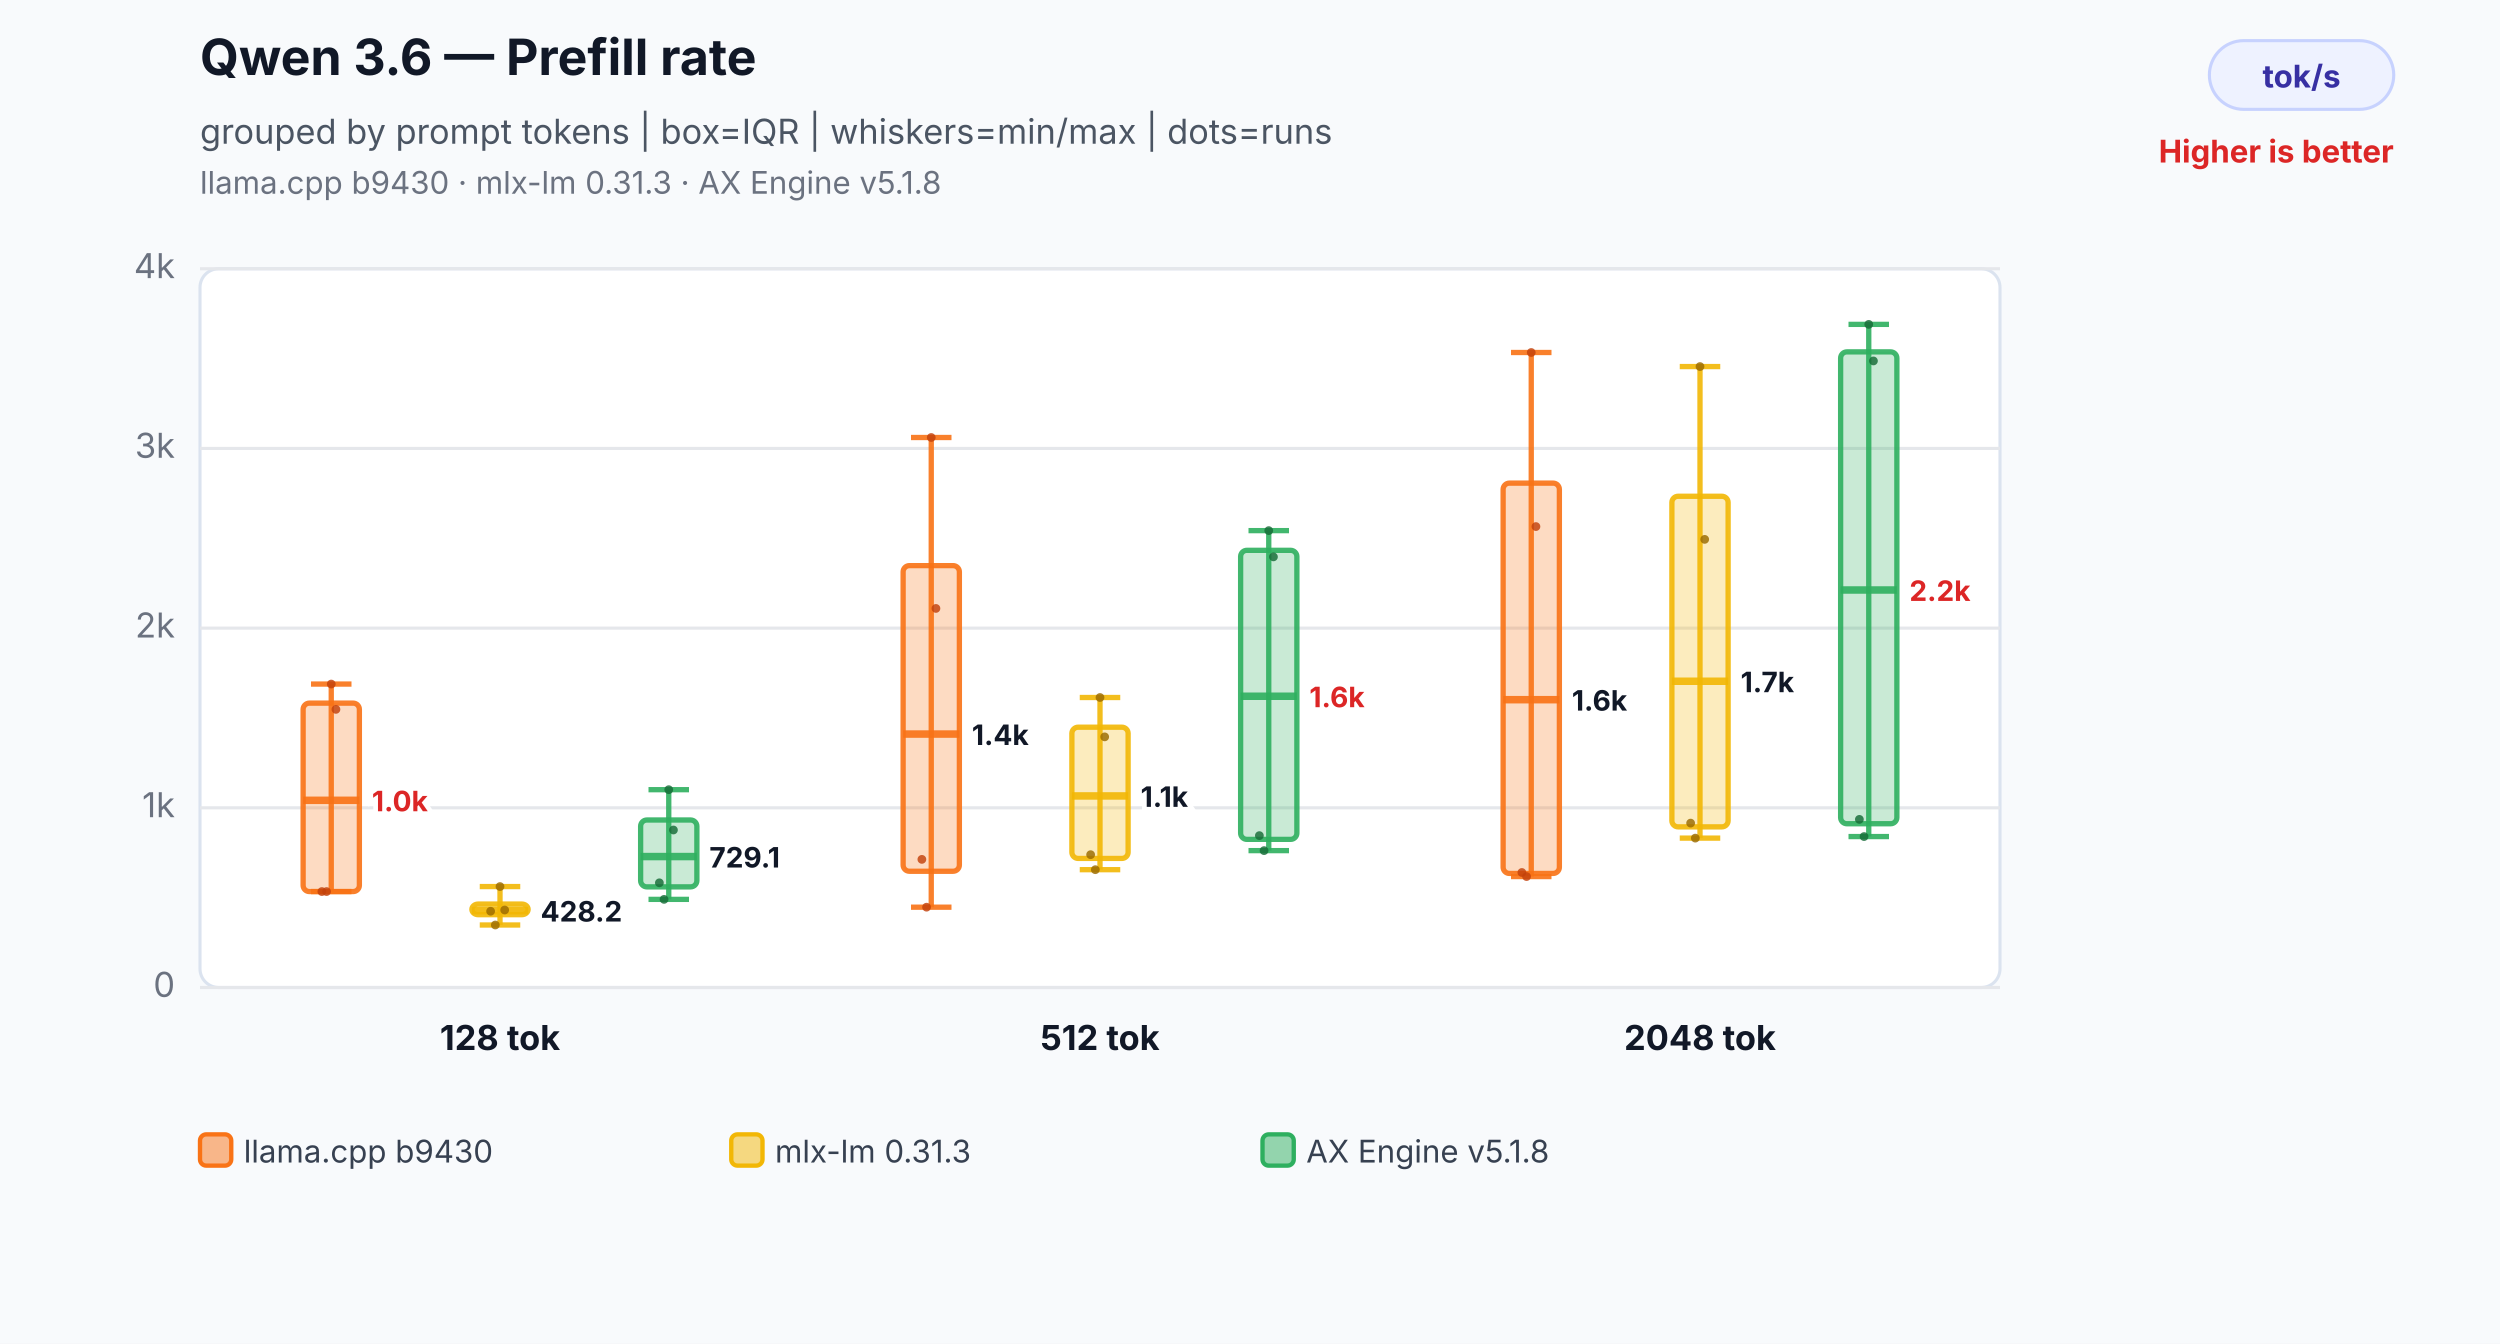
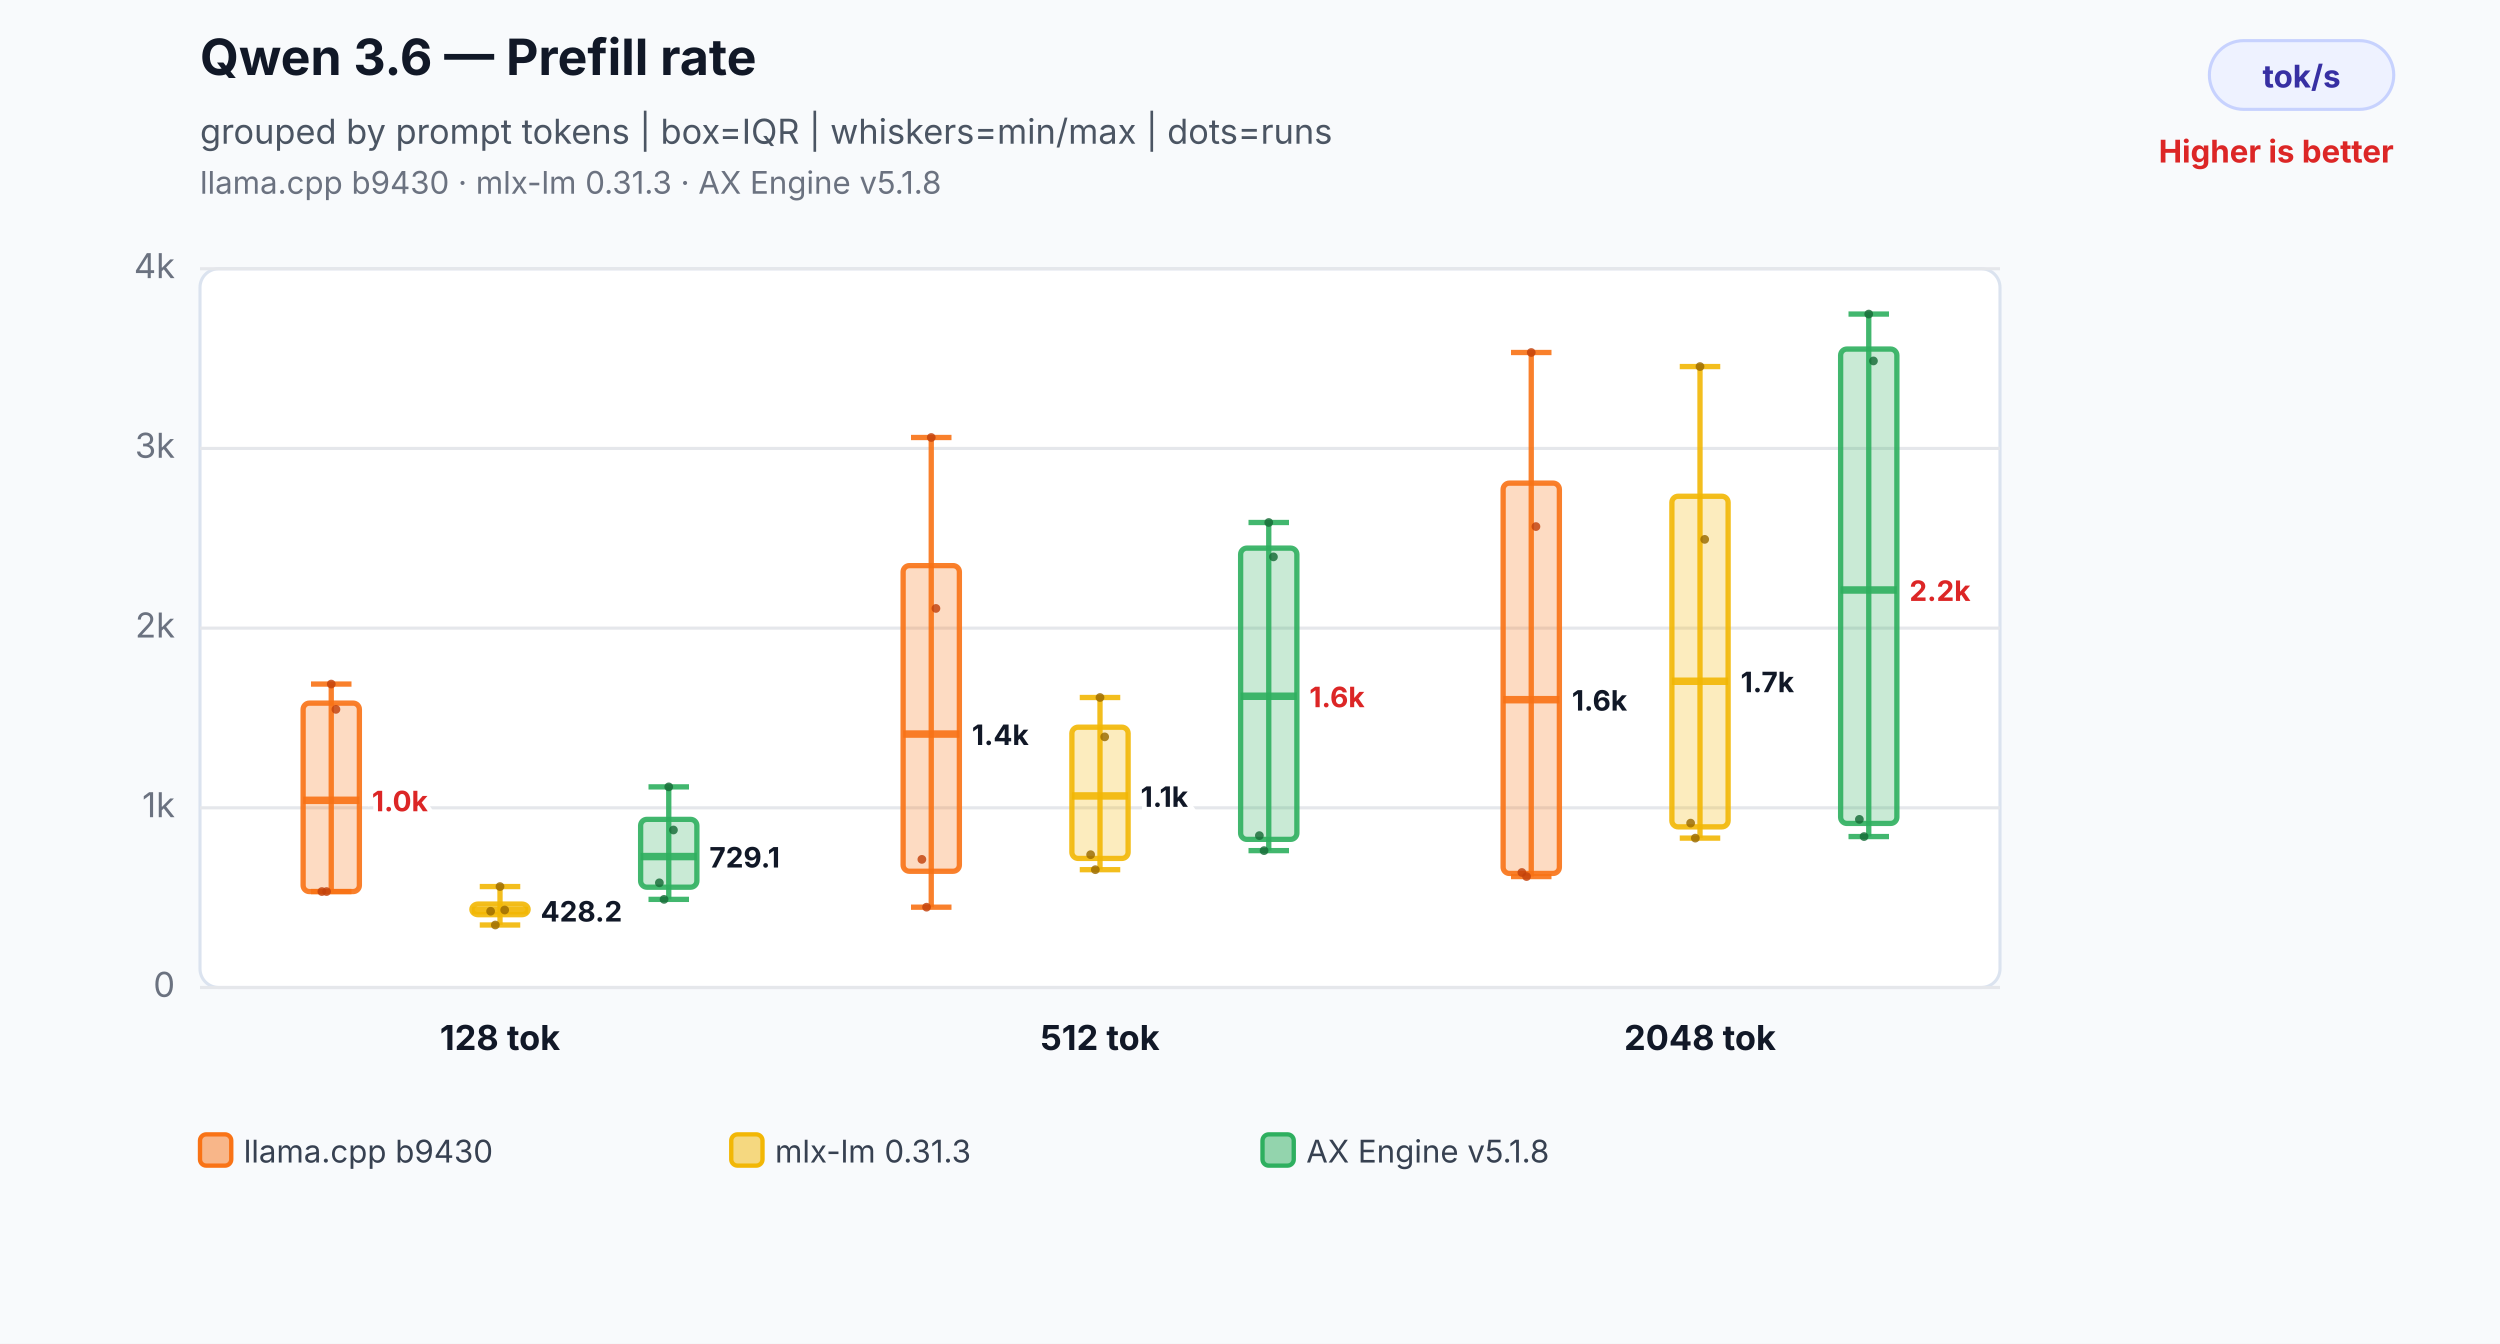
<svg xmlns="http://www.w3.org/2000/svg" width="800" height="430" viewBox="0 0 800 430" role="img" aria-labelledby="title desc">
  <rect width="800" height="430" fill="#f8fafc" />
  <text x="64" y="24" font-family="Inter,Segoe UI,Arial,sans-serif" font-size="16" font-weight="700" fill="#111827">Qwen 3.6 — Prefill rate</text>
  <text x="64" y="46" font-family="Inter,Segoe UI,Arial,sans-serif" font-size="11" fill="#4b5563">grouped by prompt tokens | box=IQR | whiskers=min/max | dots=runs</text>
  <text x="64" y="62" font-family="Inter,Segoe UI,Arial,sans-serif" font-size="10" fill="#6b7280">llama.cpp b9430 · mlx-lm 0.31.3 · AX Engine v5.1.8</text>
  <rect x="707" y="13" width="59" height="22" rx="11" fill="#eef2ff" stroke="#c7d2fe" />
  <text x="736.5" y="28" text-anchor="middle" font-family="Inter,Segoe UI,Arial,sans-serif" font-size="10" font-weight="700" fill="#3730a3">tok/s</text>
  <text x="766" y="52" text-anchor="end" font-family="Inter,Segoe UI,Arial,sans-serif" font-size="10" font-weight="700" fill="#dc2626">Higher is better</text>
  <rect x="64" y="86" width="576" height="230" rx="6" fill="#ffffff" stroke="#dbe3ef" />
  <line x1="64" y1="316.0" x2="640" y2="316.0" stroke="#e5e7eb" stroke-width="1" />
  <text x="56" y="319.0" text-anchor="end" font-family="Inter,Segoe UI,Arial,sans-serif" font-size="11" fill="#6b7280">0</text>
  <line x1="64" y1="258.5" x2="640" y2="258.5" stroke="#e5e7eb" stroke-width="1" />
  <text x="56" y="261.5" text-anchor="end" font-family="Inter,Segoe UI,Arial,sans-serif" font-size="11" fill="#6b7280">1k</text>
  <line x1="64" y1="201.0" x2="640" y2="201.0" stroke="#e5e7eb" stroke-width="1" />
  <text x="56" y="204.0" text-anchor="end" font-family="Inter,Segoe UI,Arial,sans-serif" font-size="11" fill="#6b7280">2k</text>
  <line x1="64" y1="143.5" x2="640" y2="143.5" stroke="#e5e7eb" stroke-width="1" />
  <text x="56" y="146.5" text-anchor="end" font-family="Inter,Segoe UI,Arial,sans-serif" font-size="11" fill="#6b7280">3k</text>
  <line x1="64" y1="86.0" x2="640" y2="86.0" stroke="#e5e7eb" stroke-width="1" />
  <text x="56" y="89.0" text-anchor="end" font-family="Inter,Segoe UI,Arial,sans-serif" font-size="11" fill="#6b7280">4k</text>
  <line x1="106" y1="218.9" x2="106" y2="285.3" stroke="#f97316" stroke-opacity="0.9" stroke-width="1.7" />
  <line x1="99.52" y1="218.9" x2="112.48" y2="218.9" stroke="#f97316" stroke-opacity="0.9" stroke-width="1.7" />
  <line x1="99.52" y1="285.3" x2="112.48" y2="285.3" stroke="#f97316" stroke-opacity="0.9" stroke-width="1.7" />
  <rect x="97" y="225.0" width="18" height="60.3" rx="2" fill="#f97316" fill-opacity="0.26" stroke="#f97316" stroke-opacity="0.9" stroke-width="1.7" />
  <line x1="97" y1="256.1" x2="115" y2="256.1" stroke="#f97316" stroke-opacity="0.9" stroke-width="2.4" />
  <text x="119" y="259.6" text-anchor="start" font-family="Inter,Segoe UI,Arial,sans-serif" font-size="9" font-weight="700" fill="#dc2626" stroke="#ffffff" stroke-width="3" paint-order="stroke">1.0k</text>
  <circle cx="103" cy="285.3" r="1.4" fill="#c2410c" fill-opacity="0.82" />
  <circle cx="104.5" cy="285.3" r="1.4" fill="#c2410c" fill-opacity="0.82" />
  <circle cx="106" cy="218.9" r="1.4" fill="#c2410c" fill-opacity="0.82" />
  <circle cx="107.5" cy="227.0" r="1.4" fill="#c2410c" fill-opacity="0.82" />
  <line x1="160" y1="283.7" x2="160" y2="296.0" stroke="#f2b705" stroke-opacity="0.9" stroke-width="1.7" />
  <line x1="153.52" y1="283.7" x2="166.48" y2="283.7" stroke="#f2b705" stroke-opacity="0.9" stroke-width="1.7" />
  <line x1="153.52" y1="296.0" x2="166.48" y2="296.0" stroke="#f2b705" stroke-opacity="0.9" stroke-width="1.7" />
  <rect x="151" y="289.3" width="18" height="3.4" rx="2" fill="#f2b705" fill-opacity="0.26" stroke="#f2b705" stroke-opacity="0.9" stroke-width="1.7" />
  <line x1="151" y1="291.4" x2="169" y2="291.4" stroke="#f2b705" stroke-opacity="0.9" stroke-width="2.4" />
  <text x="173" y="294.9" text-anchor="start" font-family="Inter,Segoe UI,Arial,sans-serif" font-size="9" font-weight="700" fill="#111827" stroke="#ffffff" stroke-width="3" paint-order="stroke">428.2</text>
  <circle cx="157" cy="291.6" r="1.4" fill="#9a6a00" fill-opacity="0.82" />
  <circle cx="158.5" cy="296.0" r="1.4" fill="#9a6a00" fill-opacity="0.82" />
  <circle cx="160" cy="283.7" r="1.4" fill="#9a6a00" fill-opacity="0.82" />
  <circle cx="161.5" cy="291.2" r="1.4" fill="#9a6a00" fill-opacity="0.82" />
-   <line x1="214" y1="252.7" x2="214" y2="287.8" stroke="#2eaf5f" stroke-opacity="0.9" stroke-width="1.7" />
-   <line x1="207.52" y1="252.7" x2="220.48" y2="252.7" stroke="#2eaf5f" stroke-opacity="0.9" stroke-width="1.7" />
+   <line x1="214" y1="251.8" x2="214" y2="287.8" stroke="#2eaf5f" stroke-opacity="0.9" stroke-width="1.7" />
+   <line x1="207.52" y1="251.8" x2="220.48" y2="251.8" stroke="#2eaf5f" stroke-opacity="0.9" stroke-width="1.7" />
  <line x1="207.52" y1="287.8" x2="220.48" y2="287.8" stroke="#2eaf5f" stroke-opacity="0.9" stroke-width="1.7" />
-   <rect x="205" y="262.4" width="18" height="21.4" rx="2" fill="#2eaf5f" fill-opacity="0.26" stroke="#2eaf5f" stroke-opacity="0.9" stroke-width="1.7" />
+   <rect x="205" y="262.2" width="18" height="21.7" rx="2" fill="#2eaf5f" fill-opacity="0.26" stroke="#2eaf5f" stroke-opacity="0.9" stroke-width="1.7" />
  <line x1="205" y1="274.1" x2="223" y2="274.1" stroke="#2eaf5f" stroke-opacity="0.9" stroke-width="2.4" />
  <text x="227" y="277.6" text-anchor="start" font-family="Inter,Segoe UI,Arial,sans-serif" font-size="9" font-weight="700" fill="#111827" stroke="#ffffff" stroke-width="3" paint-order="stroke">729.1</text>
  <circle cx="211" cy="282.5" r="1.4" fill="#176c37" fill-opacity="0.82" />
  <circle cx="212.5" cy="287.8" r="1.4" fill="#176c37" fill-opacity="0.82" />
-   <circle cx="214" cy="252.7" r="1.4" fill="#176c37" fill-opacity="0.82" />
+   <circle cx="214" cy="251.8" r="1.4" fill="#176c37" fill-opacity="0.82" />
  <circle cx="215.5" cy="265.6" r="1.4" fill="#176c37" fill-opacity="0.82" />
  <text x="160" y="336" text-anchor="middle" font-family="Inter,Segoe UI,Arial,sans-serif" font-size="11" font-weight="700" fill="#111827">128 tok</text>
  <line x1="298" y1="140.0" x2="298" y2="290.3" stroke="#f97316" stroke-opacity="0.9" stroke-width="1.7" />
  <line x1="291.52" y1="140.0" x2="304.48" y2="140.0" stroke="#f97316" stroke-opacity="0.9" stroke-width="1.7" />
  <line x1="291.52" y1="290.3" x2="304.48" y2="290.3" stroke="#f97316" stroke-opacity="0.9" stroke-width="1.7" />
  <rect x="289" y="181.0" width="18" height="97.8" rx="2" fill="#f97316" fill-opacity="0.26" stroke="#f97316" stroke-opacity="0.9" stroke-width="1.7" />
  <line x1="289" y1="234.9" x2="307" y2="234.9" stroke="#f97316" stroke-opacity="0.9" stroke-width="2.4" />
  <text x="311" y="238.4" text-anchor="start" font-family="Inter,Segoe UI,Arial,sans-serif" font-size="9" font-weight="700" fill="#111827" stroke="#ffffff" stroke-width="3" paint-order="stroke">1.4k</text>
  <circle cx="295" cy="275.0" r="1.4" fill="#c2410c" fill-opacity="0.82" />
  <circle cx="296.5" cy="290.3" r="1.4" fill="#c2410c" fill-opacity="0.82" />
  <circle cx="298" cy="140.0" r="1.4" fill="#c2410c" fill-opacity="0.82" />
  <circle cx="299.5" cy="194.7" r="1.4" fill="#c2410c" fill-opacity="0.82" />
  <line x1="352" y1="223.2" x2="352" y2="278.3" stroke="#f2b705" stroke-opacity="0.9" stroke-width="1.7" />
  <line x1="345.52" y1="223.2" x2="358.48" y2="223.2" stroke="#f2b705" stroke-opacity="0.9" stroke-width="1.7" />
  <line x1="345.52" y1="278.3" x2="358.48" y2="278.3" stroke="#f2b705" stroke-opacity="0.9" stroke-width="1.7" />
  <rect x="343" y="232.7" width="18" height="42.0" rx="2" fill="#f2b705" fill-opacity="0.26" stroke="#f2b705" stroke-opacity="0.9" stroke-width="1.7" />
  <line x1="343" y1="254.7" x2="361" y2="254.7" stroke="#f2b705" stroke-opacity="0.9" stroke-width="2.4" />
  <text x="365" y="258.2" text-anchor="start" font-family="Inter,Segoe UI,Arial,sans-serif" font-size="9" font-weight="700" fill="#111827" stroke="#ffffff" stroke-width="3" paint-order="stroke">1.1k</text>
  <circle cx="349" cy="273.5" r="1.4" fill="#9a6a00" fill-opacity="0.82" />
  <circle cx="350.5" cy="278.3" r="1.4" fill="#9a6a00" fill-opacity="0.82" />
  <circle cx="352" cy="223.2" r="1.4" fill="#9a6a00" fill-opacity="0.82" />
  <circle cx="353.5" cy="235.8" r="1.4" fill="#9a6a00" fill-opacity="0.82" />
-   <line x1="406" y1="169.8" x2="406" y2="272.2" stroke="#2eaf5f" stroke-opacity="0.9" stroke-width="1.7" />
-   <line x1="399.52" y1="169.8" x2="412.48" y2="169.8" stroke="#2eaf5f" stroke-opacity="0.9" stroke-width="1.7" />
+   <line x1="406" y1="167.2" x2="406" y2="272.2" stroke="#2eaf5f" stroke-opacity="0.9" stroke-width="1.7" />
+   <line x1="399.52" y1="167.2" x2="412.48" y2="167.2" stroke="#2eaf5f" stroke-opacity="0.9" stroke-width="1.7" />
  <line x1="399.52" y1="272.2" x2="412.48" y2="272.2" stroke="#2eaf5f" stroke-opacity="0.9" stroke-width="1.7" />
-   <rect x="397" y="176.1" width="18" height="92.5" rx="2" fill="#2eaf5f" fill-opacity="0.26" stroke="#2eaf5f" stroke-opacity="0.9" stroke-width="1.7" />
+   <rect x="397" y="175.4" width="18" height="93.2" rx="2" fill="#2eaf5f" fill-opacity="0.26" stroke="#2eaf5f" stroke-opacity="0.9" stroke-width="1.7" />
  <line x1="397" y1="222.8" x2="415" y2="222.8" stroke="#2eaf5f" stroke-opacity="0.9" stroke-width="2.4" />
  <text x="419" y="226.3" text-anchor="start" font-family="Inter,Segoe UI,Arial,sans-serif" font-size="9" font-weight="700" fill="#dc2626" stroke="#ffffff" stroke-width="3" paint-order="stroke">1.6k</text>
  <circle cx="403" cy="267.4" r="1.4" fill="#176c37" fill-opacity="0.82" />
  <circle cx="404.5" cy="272.2" r="1.4" fill="#176c37" fill-opacity="0.82" />
-   <circle cx="406" cy="169.8" r="1.4" fill="#176c37" fill-opacity="0.82" />
+   <circle cx="406" cy="167.2" r="1.4" fill="#176c37" fill-opacity="0.82" />
  <circle cx="407.5" cy="178.2" r="1.4" fill="#176c37" fill-opacity="0.82" />
  <text x="352" y="336" text-anchor="middle" font-family="Inter,Segoe UI,Arial,sans-serif" font-size="11" font-weight="700" fill="#111827">512 tok</text>
  <line x1="490" y1="112.8" x2="490" y2="280.5" stroke="#f97316" stroke-opacity="0.9" stroke-width="1.7" />
  <line x1="483.52" y1="112.8" x2="496.48" y2="112.8" stroke="#f97316" stroke-opacity="0.9" stroke-width="1.7" />
  <line x1="483.52" y1="280.5" x2="496.48" y2="280.5" stroke="#f97316" stroke-opacity="0.9" stroke-width="1.7" />
  <rect x="481" y="154.6" width="18" height="124.9" rx="2" fill="#f97316" fill-opacity="0.26" stroke="#f97316" stroke-opacity="0.9" stroke-width="1.7" />
  <line x1="481" y1="223.9" x2="499" y2="223.9" stroke="#f97316" stroke-opacity="0.9" stroke-width="2.4" />
  <text x="503" y="227.4" text-anchor="start" font-family="Inter,Segoe UI,Arial,sans-serif" font-size="9" font-weight="700" fill="#111827" stroke="#ffffff" stroke-width="3" paint-order="stroke">1.6k</text>
  <circle cx="487" cy="279.2" r="1.4" fill="#c2410c" fill-opacity="0.82" />
  <circle cx="488.5" cy="280.5" r="1.4" fill="#c2410c" fill-opacity="0.82" />
  <circle cx="490" cy="112.8" r="1.4" fill="#c2410c" fill-opacity="0.82" />
  <circle cx="491.5" cy="168.5" r="1.4" fill="#c2410c" fill-opacity="0.82" />
  <line x1="544" y1="117.3" x2="544" y2="268.2" stroke="#f2b705" stroke-opacity="0.9" stroke-width="1.7" />
  <line x1="537.52" y1="117.3" x2="550.48" y2="117.3" stroke="#f2b705" stroke-opacity="0.9" stroke-width="1.7" />
  <line x1="537.52" y1="268.2" x2="550.48" y2="268.2" stroke="#f2b705" stroke-opacity="0.9" stroke-width="1.7" />
  <rect x="535" y="158.8" width="18" height="105.8" rx="2" fill="#f2b705" fill-opacity="0.26" stroke="#f2b705" stroke-opacity="0.9" stroke-width="1.7" />
  <line x1="535" y1="218.0" x2="553" y2="218.0" stroke="#f2b705" stroke-opacity="0.9" stroke-width="2.4" />
  <text x="557" y="221.5" text-anchor="start" font-family="Inter,Segoe UI,Arial,sans-serif" font-size="9" font-weight="700" fill="#111827" stroke="#ffffff" stroke-width="3" paint-order="stroke">1.7k</text>
  <circle cx="541" cy="263.4" r="1.4" fill="#9a6a00" fill-opacity="0.82" />
  <circle cx="542.5" cy="268.2" r="1.4" fill="#9a6a00" fill-opacity="0.82" />
  <circle cx="544" cy="117.3" r="1.4" fill="#9a6a00" fill-opacity="0.82" />
  <circle cx="545.5" cy="172.6" r="1.4" fill="#9a6a00" fill-opacity="0.82" />
-   <line x1="598" y1="103.8" x2="598" y2="267.7" stroke="#2eaf5f" stroke-opacity="0.9" stroke-width="1.7" />
-   <line x1="591.52" y1="103.8" x2="604.48" y2="103.8" stroke="#2eaf5f" stroke-opacity="0.9" stroke-width="1.7" />
+   <line x1="598" y1="100.5" x2="598" y2="267.7" stroke="#2eaf5f" stroke-opacity="0.9" stroke-width="1.7" />
+   <line x1="591.52" y1="100.5" x2="604.48" y2="100.5" stroke="#2eaf5f" stroke-opacity="0.9" stroke-width="1.7" />
  <line x1="591.52" y1="267.7" x2="604.48" y2="267.7" stroke="#2eaf5f" stroke-opacity="0.9" stroke-width="1.7" />
-   <rect x="589" y="112.6" width="18" height="151.0" rx="2" fill="#2eaf5f" fill-opacity="0.26" stroke="#2eaf5f" stroke-opacity="0.9" stroke-width="1.7" />
+   <rect x="589" y="111.7" width="18" height="151.8" rx="2" fill="#2eaf5f" fill-opacity="0.26" stroke="#2eaf5f" stroke-opacity="0.9" stroke-width="1.7" />
  <line x1="589" y1="188.8" x2="607" y2="188.8" stroke="#2eaf5f" stroke-opacity="0.9" stroke-width="2.4" />
  <text x="611" y="192.3" text-anchor="start" font-family="Inter,Segoe UI,Arial,sans-serif" font-size="9" font-weight="700" fill="#dc2626" stroke="#ffffff" stroke-width="3" paint-order="stroke">2.2k</text>
  <circle cx="595" cy="262.2" r="1.4" fill="#176c37" fill-opacity="0.82" />
  <circle cx="596.5" cy="267.7" r="1.4" fill="#176c37" fill-opacity="0.82" />
-   <circle cx="598" cy="103.8" r="1.4" fill="#176c37" fill-opacity="0.82" />
+   <circle cx="598" cy="100.5" r="1.4" fill="#176c37" fill-opacity="0.82" />
  <circle cx="599.5" cy="115.5" r="1.4" fill="#176c37" fill-opacity="0.82" />
  <text x="544" y="336" text-anchor="middle" font-family="Inter,Segoe UI,Arial,sans-serif" font-size="11" font-weight="700" fill="#111827">2048 tok</text>
  <rect x="64" y="363" width="10" height="10" rx="2" fill="#f97316" fill-opacity="0.5" stroke="#f97316" stroke-width="1.4" />
  <text x="78" y="372" font-family="Inter,Segoe UI,Arial,sans-serif" font-size="10" fill="#374151">llama.cpp b9430</text>
  <rect x="234" y="363" width="10" height="10" rx="2" fill="#f2b705" fill-opacity="0.5" stroke="#f2b705" stroke-width="1.4" />
  <text x="248" y="372" font-family="Inter,Segoe UI,Arial,sans-serif" font-size="10" fill="#374151">mlx-lm 0.31.3</text>
  <rect x="404" y="363" width="10" height="10" rx="2" fill="#2eaf5f" fill-opacity="0.5" stroke="#2eaf5f" stroke-width="1.4" />
  <text x="418" y="372" font-family="Inter,Segoe UI,Arial,sans-serif" font-size="10" fill="#374151">AX Engine v5.1.8</text>
</svg>
